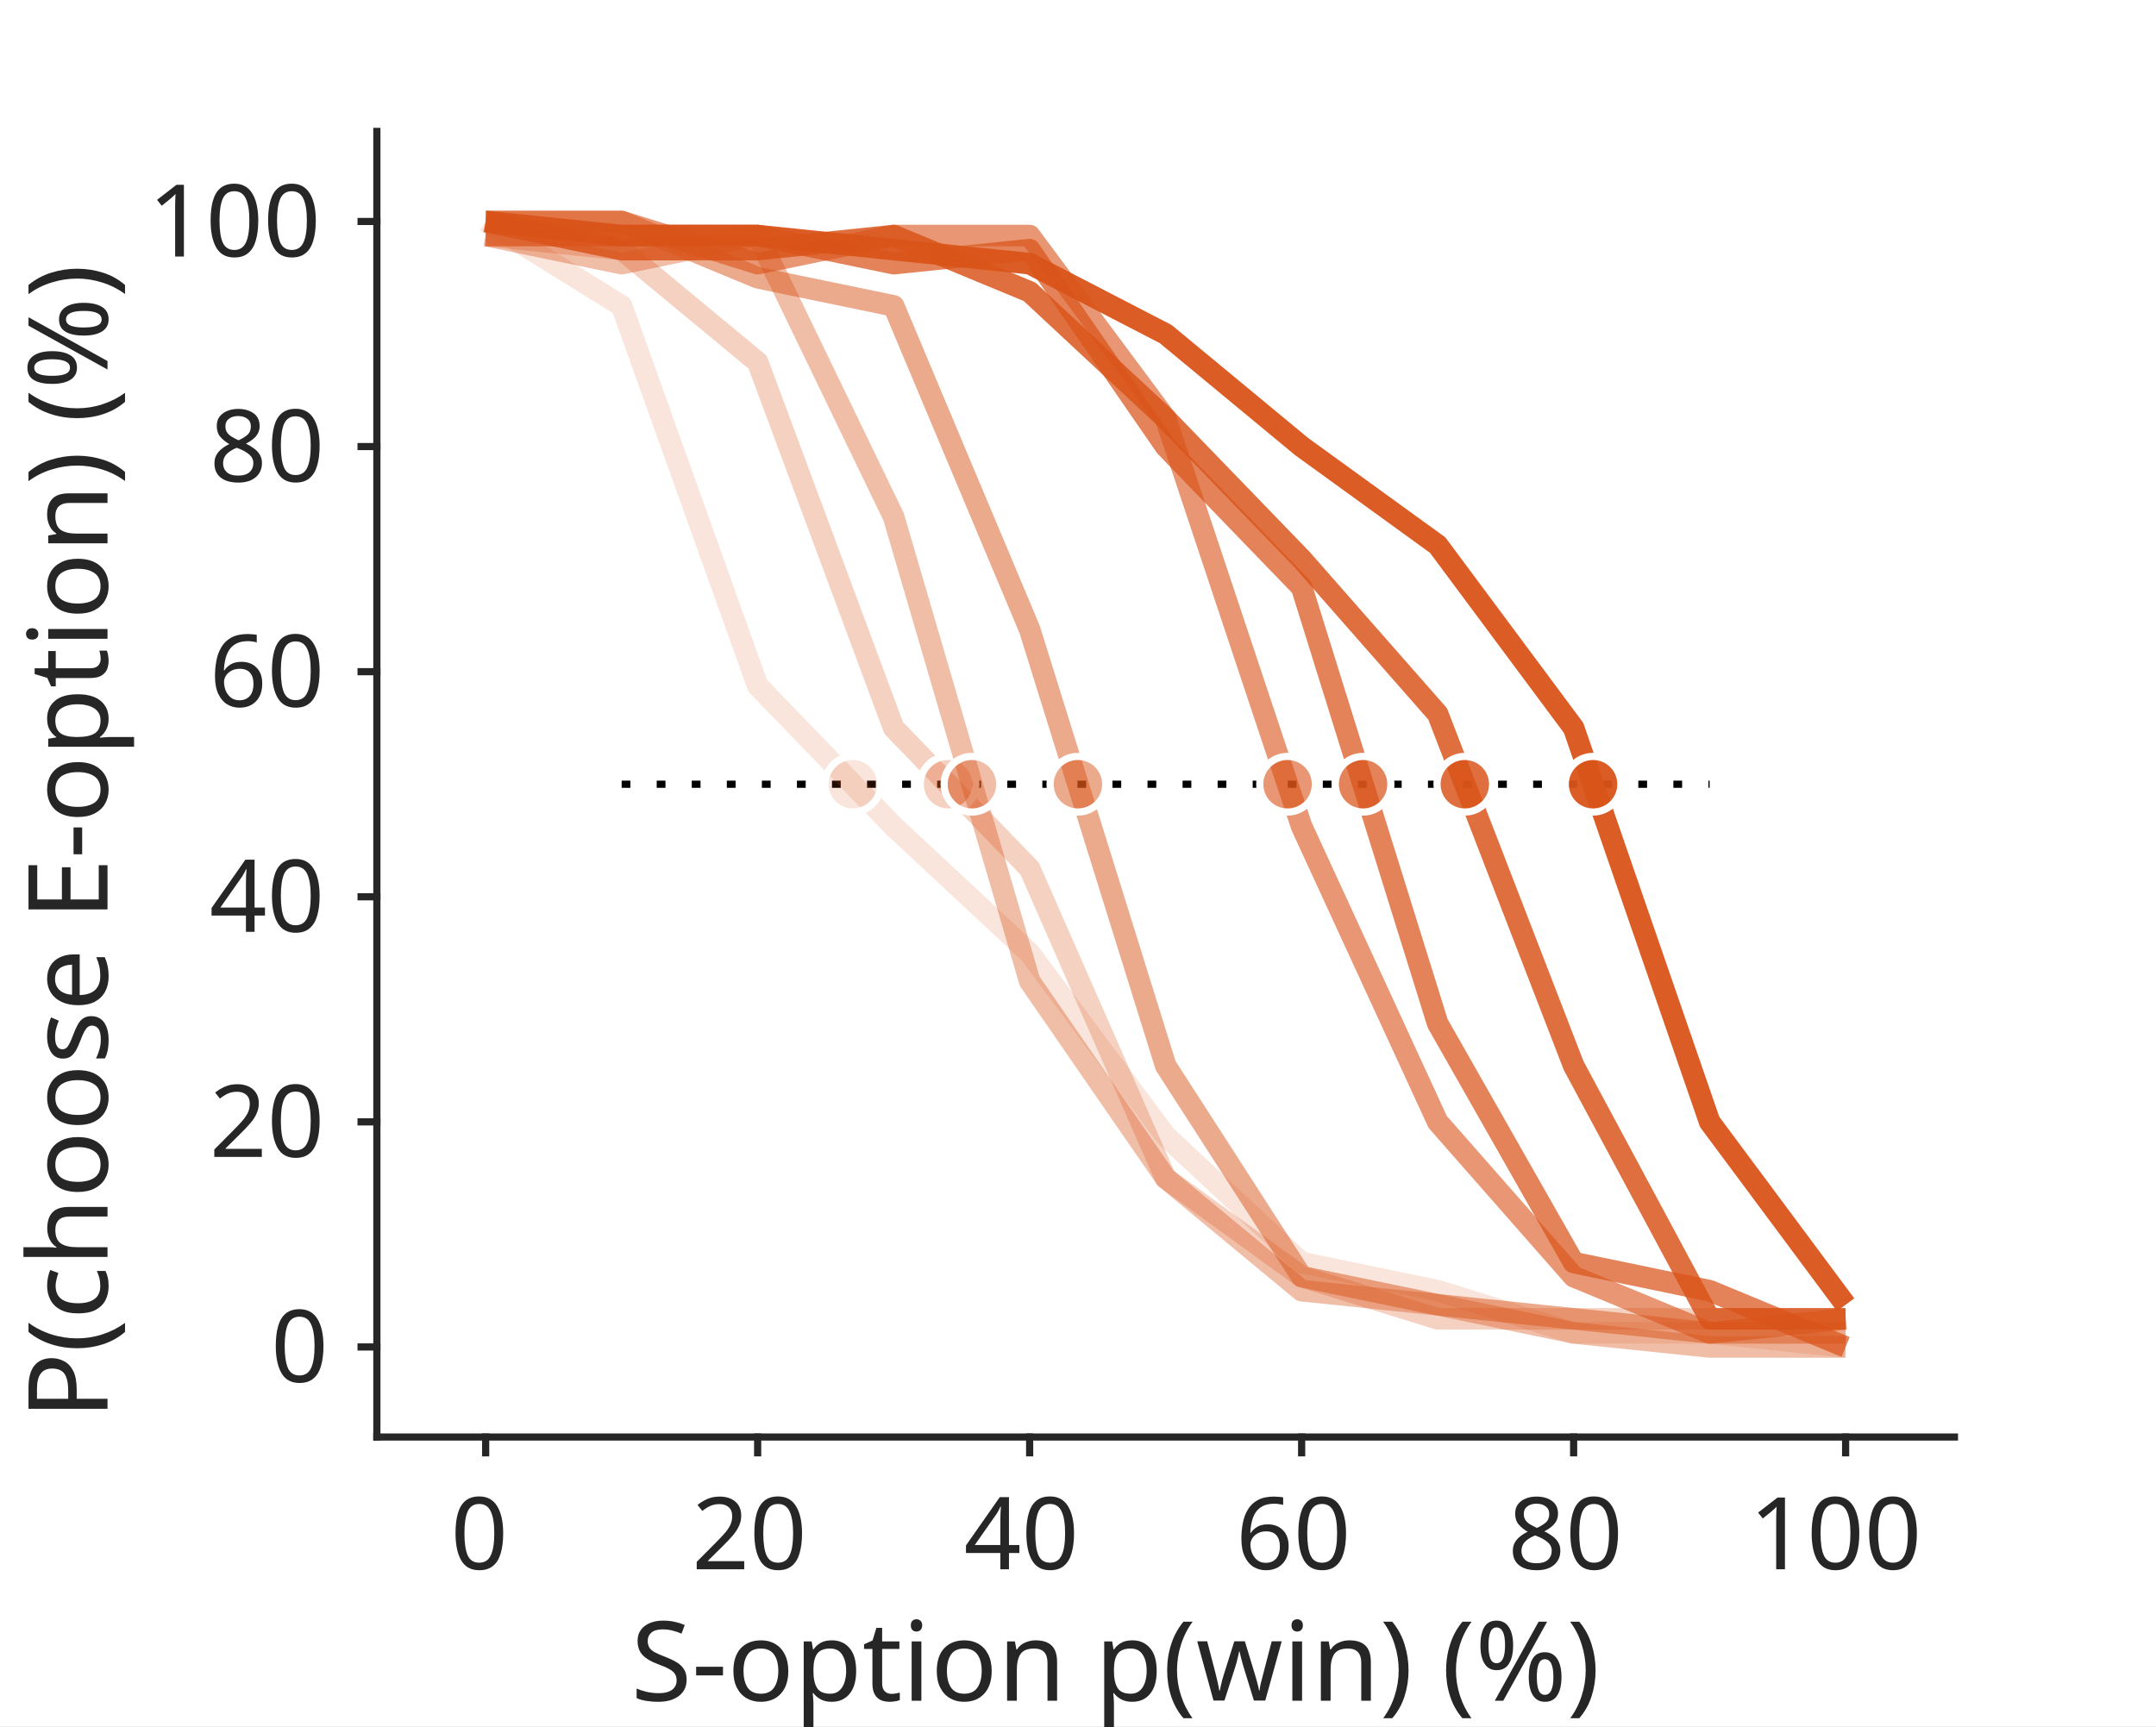
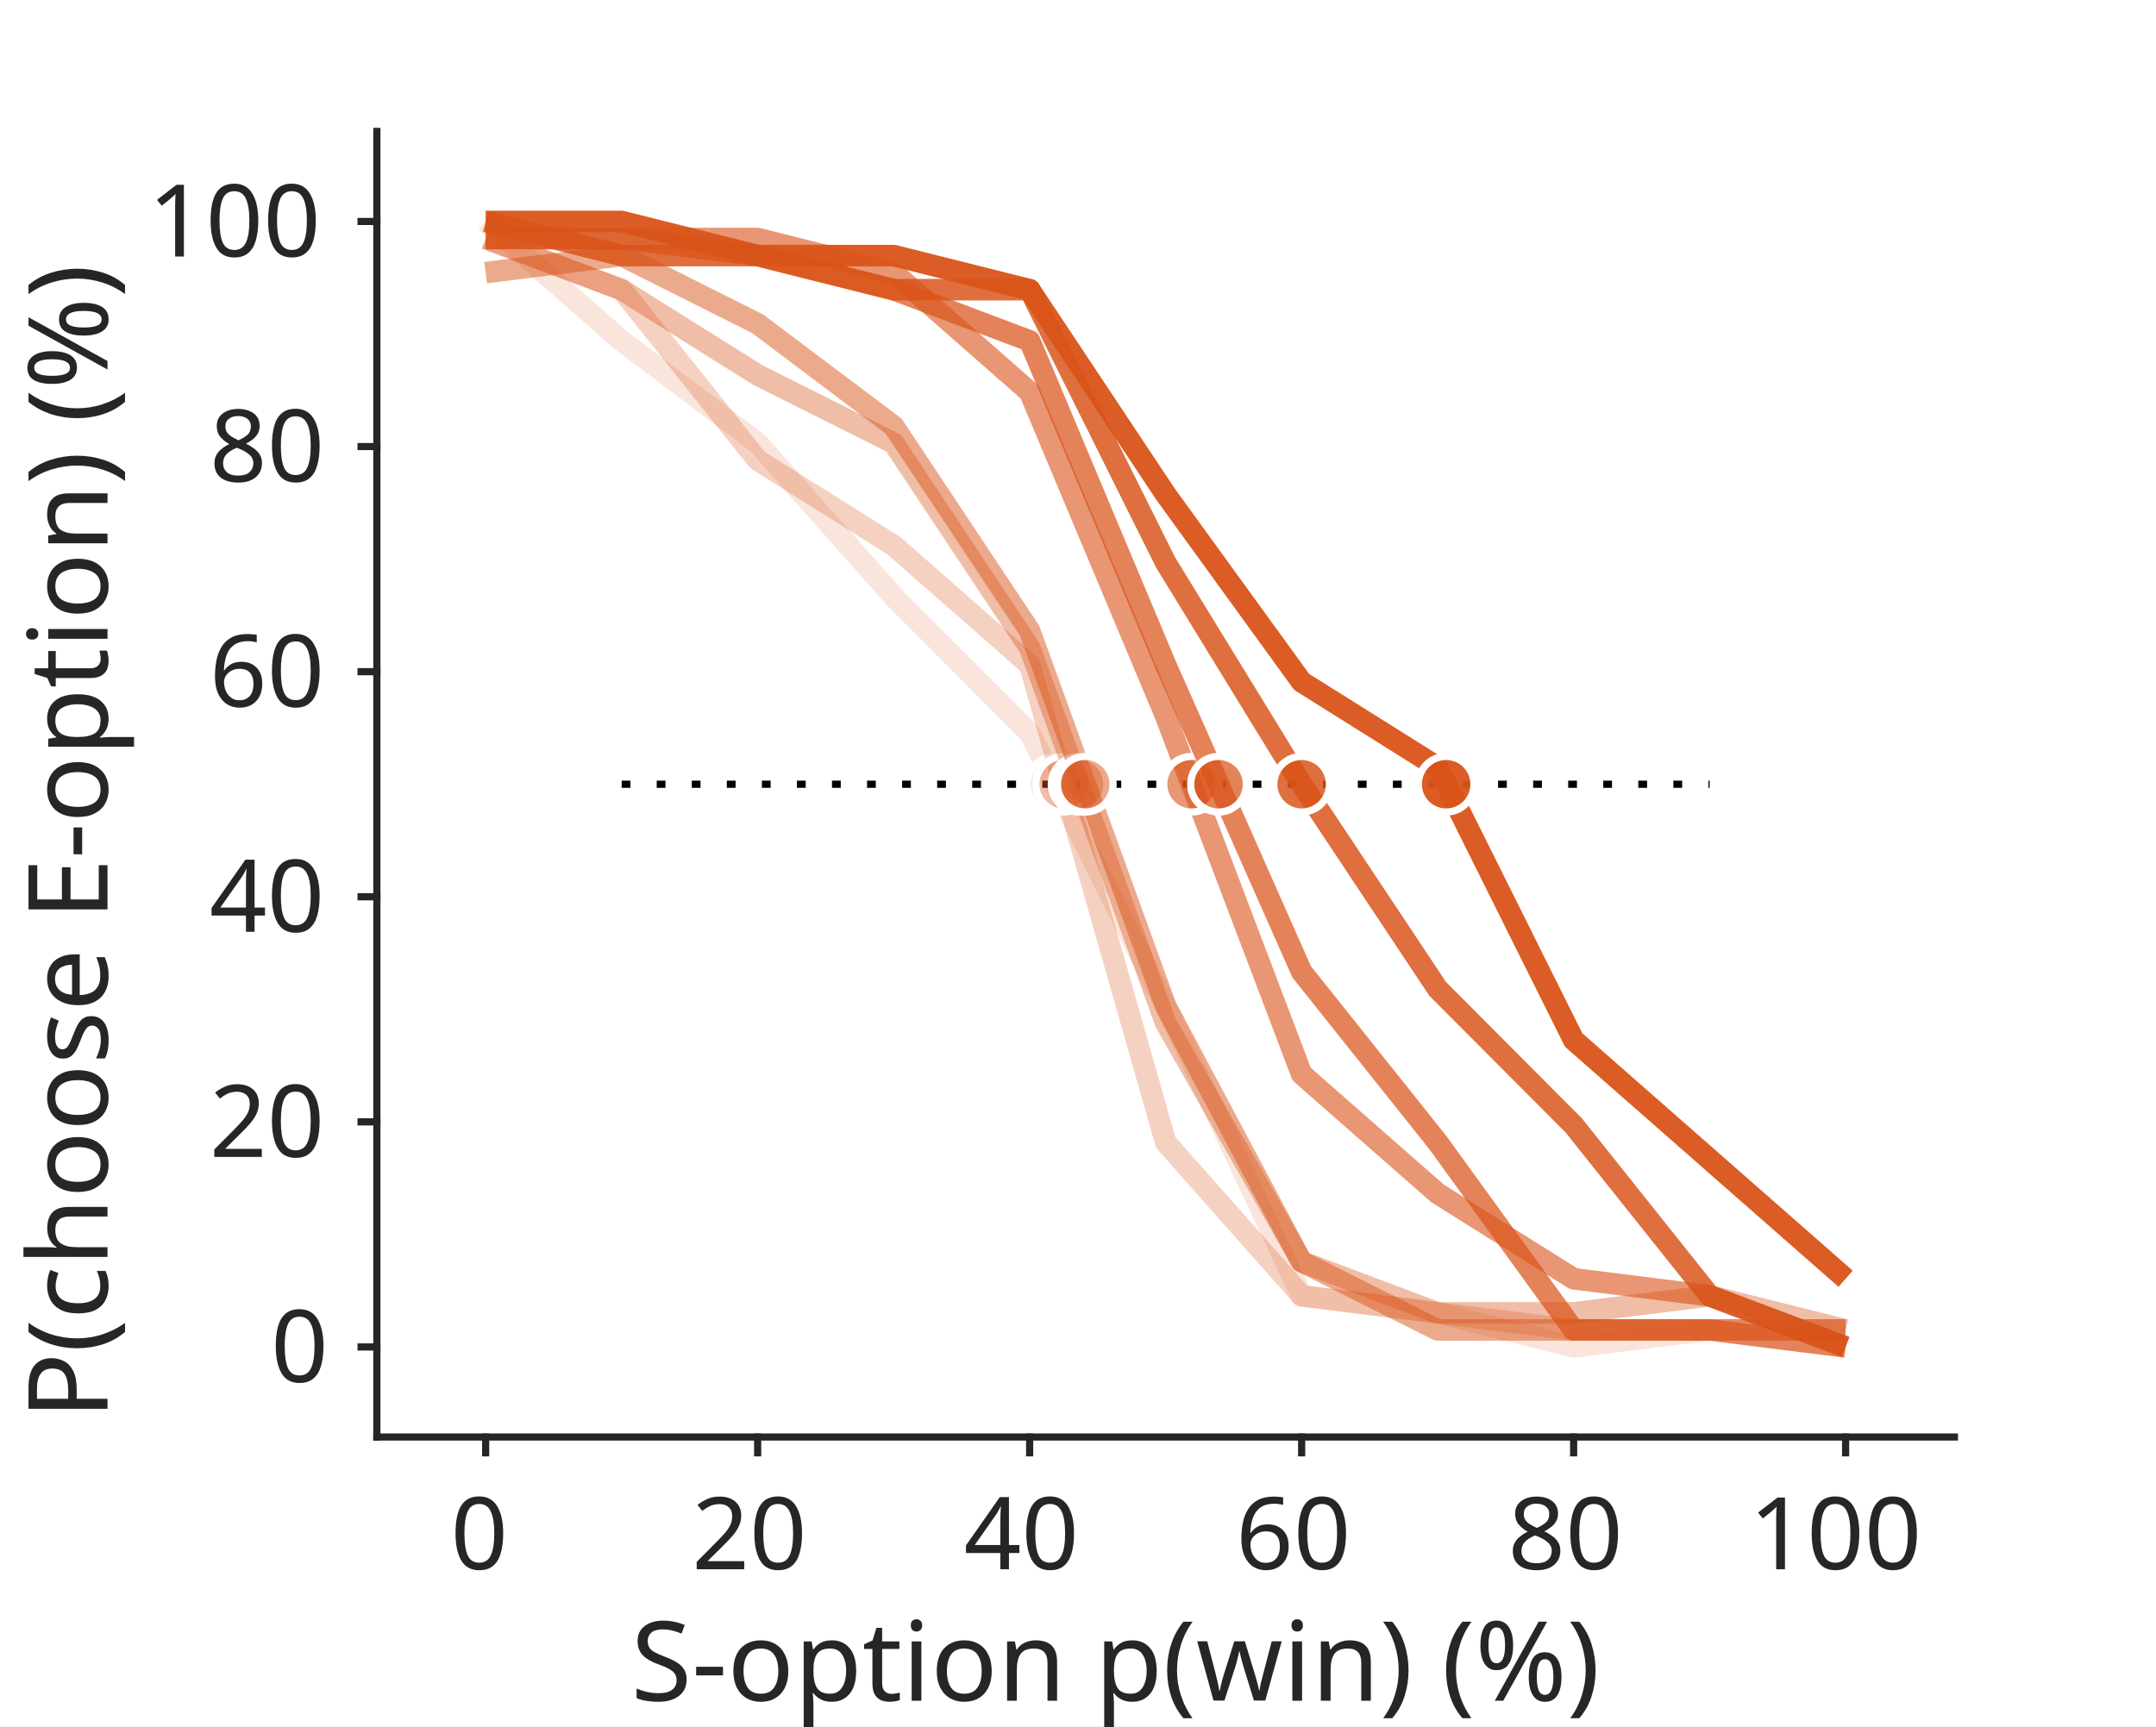
<svg xmlns="http://www.w3.org/2000/svg" style="fill-opacity:1; color-rendering:auto; color-interpolation:auto; text-rendering:auto; stroke:black; stroke-linecap:square; stroke-miterlimit:10; shape-rendering:auto; stroke-opacity:1; fill:black; stroke-dasharray:none; font-weight:normal; stroke-width:1; font-family:'Dialog'; font-style:normal; stroke-linejoin:miter; font-size:12px; stroke-dashoffset:0; image-rendering:auto;" width="246" height="197">
  <defs id="genericDefs" />
  <g>
    <defs id="defs1">
      <clipPath clipPathUnits="userSpaceOnUse" id="clipPath1">
        <path d="M0 0 L246 0 L246 197 L0 197 L0 0 Z" />
      </clipPath>
      <font horiz-adv-x="60.01" id="font1">
        <font-face ascent="92.822" descent="23.584" units-per-em="100" style="font-style:normal; font-family:SansSerif; font-weight:normal;" />
        <missing-glyph horiz-adv-x="60.01" d="M4.984 -17.672 L4.984 70.516 L54.984 70.516 L54.984 -17.672 L4.984 -17.672 ZM10.594 -12.109 L49.422 -12.109 L49.422 64.891 L10.594 64.891 L10.594 -12.109 Z" />
        <glyph unicode="0" horiz-adv-x="63.623" d="M31.781 66.406 Q24.172 66.406 20.336 58.914 Q16.5 51.422 16.5 36.375 Q16.5 21.391 20.336 13.891 Q24.172 6.391 31.781 6.391 Q39.453 6.391 43.289 13.891 Q47.125 21.391 47.125 36.375 Q47.125 51.422 43.289 58.914 Q39.453 66.406 31.781 66.406 ZM31.781 74.219 Q44.047 74.219 50.516 64.523 Q56.984 54.828 56.984 36.375 Q56.984 17.969 50.516 8.273 Q44.047 -1.422 31.781 -1.422 Q19.531 -1.422 13.062 8.273 Q6.594 17.969 6.594 36.375 Q6.594 54.828 13.062 64.523 Q19.531 74.219 31.781 74.219 Z" />
        <glyph unicode="2" horiz-adv-x="63.623" d="M19.188 8.297 L53.609 8.297 L53.609 0 L7.328 0 L7.328 8.297 Q12.938 14.109 22.633 23.898 Q32.328 33.688 34.812 36.531 Q39.547 41.844 41.43 45.531 Q43.312 49.219 43.312 52.781 Q43.312 58.594 39.234 62.258 Q35.156 65.922 28.609 65.922 Q23.969 65.922 18.82 64.312 Q13.672 62.703 7.812 59.422 L7.812 69.391 Q13.766 71.781 18.945 73 Q24.125 74.219 28.422 74.219 Q39.75 74.219 46.484 68.555 Q53.219 62.891 53.219 53.422 Q53.219 48.922 51.539 44.898 Q49.859 40.875 45.406 35.406 Q44.188 33.984 37.648 27.219 Q31.109 20.453 19.188 8.297 Z" />
        <glyph unicode="4" horiz-adv-x="63.623" d="M37.797 64.312 L12.891 25.391 L37.797 25.391 L37.797 64.312 ZM35.203 72.906 L47.609 72.906 L47.609 25.391 L58.016 25.391 L58.016 17.188 L47.609 17.188 L47.609 0 L37.797 0 L37.797 17.188 L4.891 17.188 L4.891 26.703 L35.203 72.906 Z" />
        <glyph unicode="6" horiz-adv-x="63.623" d="M33.016 40.375 Q26.375 40.375 22.492 35.836 Q18.609 31.297 18.609 23.391 Q18.609 15.531 22.492 10.961 Q26.375 6.391 33.016 6.391 Q39.656 6.391 43.531 10.961 Q47.406 15.531 47.406 23.391 Q47.406 31.297 43.531 35.836 Q39.656 40.375 33.016 40.375 ZM52.594 71.297 L52.594 62.312 Q48.875 64.062 45.094 64.992 Q41.312 65.922 37.594 65.922 Q27.828 65.922 22.68 59.328 Q17.531 52.734 16.797 39.406 Q19.672 43.656 24.023 45.922 Q28.375 48.188 33.594 48.188 Q44.578 48.188 50.953 41.523 Q57.328 34.859 57.328 23.391 Q57.328 12.156 50.688 5.367 Q44.047 -1.422 33.016 -1.422 Q20.359 -1.422 13.672 8.273 Q6.984 17.969 6.984 36.375 Q6.984 53.656 15.188 63.938 Q23.391 74.219 37.203 74.219 Q40.922 74.219 44.703 73.484 Q48.484 72.75 52.594 71.297 Z" />
        <glyph unicode="8" horiz-adv-x="63.623" d="M31.781 34.625 Q24.75 34.625 20.727 30.859 Q16.703 27.094 16.703 20.516 Q16.703 13.922 20.727 10.156 Q24.75 6.391 31.781 6.391 Q38.812 6.391 42.867 10.18 Q46.922 13.969 46.922 20.516 Q46.922 27.094 42.898 30.859 Q38.875 34.625 31.781 34.625 ZM21.922 38.812 Q15.578 40.375 12.039 44.727 Q8.5 49.078 8.5 55.328 Q8.5 64.062 14.727 69.141 Q20.953 74.219 31.781 74.219 Q42.672 74.219 48.875 69.141 Q55.078 64.062 55.078 55.328 Q55.078 49.078 51.539 44.727 Q48 40.375 41.703 38.812 Q48.828 37.156 52.805 32.32 Q56.781 27.484 56.781 20.516 Q56.781 9.906 50.312 4.242 Q43.844 -1.422 31.781 -1.422 Q19.734 -1.422 13.258 4.242 Q6.781 9.906 6.781 20.516 Q6.781 27.484 10.789 32.32 Q14.797 37.156 21.922 38.812 ZM18.312 54.391 Q18.312 48.734 21.852 45.562 Q25.391 42.391 31.781 42.391 Q38.141 42.391 41.727 45.562 Q45.312 48.734 45.312 54.391 Q45.312 60.062 41.727 63.234 Q38.141 66.406 31.781 66.406 Q25.391 66.406 21.852 63.234 Q18.312 60.062 18.312 54.391 Z" />
        <glyph unicode="1" horiz-adv-x="63.623" d="M12.406 8.297 L28.516 8.297 L28.516 63.922 L10.984 60.406 L10.984 69.391 L28.422 72.906 L38.281 72.906 L38.281 8.297 L54.391 8.297 L54.391 0 L12.406 0 L12.406 8.297 Z" />
        <glyph unicode="%" horiz-adv-x="95.02" d="M72.703 32.078 Q68.453 32.078 66.039 28.469 Q63.625 24.859 63.625 18.406 Q63.625 12.062 66.039 8.422 Q68.453 4.781 72.703 4.781 Q76.859 4.781 79.273 8.422 Q81.688 12.062 81.688 18.406 Q81.688 24.812 79.273 28.445 Q76.859 32.078 72.703 32.078 ZM72.703 38.281 Q80.422 38.281 84.961 32.914 Q89.5 27.547 89.5 18.406 Q89.5 9.281 84.938 3.93 Q80.375 -1.422 72.703 -1.422 Q64.891 -1.422 60.352 3.93 Q55.812 9.281 55.812 18.406 Q55.812 27.594 60.375 32.938 Q64.938 38.281 72.703 38.281 ZM22.312 68.016 Q18.109 68.016 15.695 64.383 Q13.281 60.75 13.281 54.391 Q13.281 47.953 15.672 44.336 Q18.062 40.719 22.312 40.719 Q26.562 40.719 28.977 44.336 Q31.391 47.953 31.391 54.391 Q31.391 60.688 28.953 64.352 Q26.516 68.016 22.312 68.016 ZM66.406 74.219 L74.219 74.219 L28.609 -1.422 L20.797 -1.422 L66.406 74.219 ZM22.312 74.219 Q30.031 74.219 34.617 68.875 Q39.203 63.531 39.203 54.391 Q39.203 45.172 34.641 39.844 Q30.078 34.516 22.312 34.516 Q14.547 34.516 10.031 39.867 Q5.516 45.219 5.516 54.391 Q5.516 63.484 10.055 68.852 Q14.594 74.219 22.312 74.219 Z" />
        <glyph unicode=")" horiz-adv-x="39.014" d="M8.016 75.875 L15.828 75.875 Q23.141 64.359 26.781 53.32 Q30.422 42.281 30.422 31.391 Q30.422 20.453 26.781 9.375 Q23.141 -1.703 15.828 -13.188 L8.016 -13.188 Q14.5 -2 17.703 9.062 Q20.906 20.125 20.906 31.391 Q20.906 42.672 17.703 53.664 Q14.5 64.656 8.016 75.875 Z" />
        <glyph unicode="w" horiz-adv-x="81.787" d="M4.203 54.688 L13.188 54.688 L24.422 12.016 L35.594 54.688 L46.188 54.688 L57.422 12.016 L68.609 54.688 L77.594 54.688 L63.281 0 L52.688 0 L40.922 44.828 L29.109 0 L18.5 0 L4.203 54.688 Z" />
        <glyph unicode="(" horiz-adv-x="39.014" d="M31 75.875 Q24.469 64.656 21.289 53.664 Q18.109 42.672 18.109 31.391 Q18.109 20.125 21.312 9.062 Q24.516 -2 31 -13.188 L23.188 -13.188 Q15.875 -1.703 12.234 9.375 Q8.594 20.453 8.594 31.391 Q8.594 42.281 12.211 53.32 Q15.828 64.359 23.188 75.875 L31 75.875 Z" />
        <glyph unicode=" " horiz-adv-x="31.787" d="" />
        <glyph unicode="n" horiz-adv-x="63.379" d="M54.891 33.016 L54.891 0 L45.906 0 L45.906 32.719 Q45.906 40.484 42.875 44.336 Q39.844 48.188 33.797 48.188 Q26.516 48.188 22.312 43.555 Q18.109 38.922 18.109 30.906 L18.109 0 L9.078 0 L9.078 54.688 L18.109 54.688 L18.109 46.188 Q21.344 51.125 25.711 53.562 Q30.078 56 35.797 56 Q45.219 56 50.055 50.172 Q54.891 44.344 54.891 33.016 Z" />
        <glyph unicode="i" horiz-adv-x="27.783" d="M9.422 54.688 L18.406 54.688 L18.406 0 L9.422 0 L9.422 54.688 ZM9.422 75.984 L18.406 75.984 L18.406 64.594 L9.422 64.594 L9.422 75.984 Z" />
        <glyph unicode="t" horiz-adv-x="39.209" d="M18.312 70.219 L18.312 54.688 L36.812 54.688 L36.812 47.703 L18.312 47.703 L18.312 18.016 Q18.312 11.328 20.141 9.422 Q21.969 7.516 27.594 7.516 L36.812 7.516 L36.812 0 L27.594 0 Q17.188 0 13.234 3.883 Q9.281 7.766 9.281 18.016 L9.281 47.703 L2.688 47.703 L2.688 54.688 L9.281 54.688 L9.281 70.219 L18.312 70.219 Z" />
        <glyph unicode="p" horiz-adv-x="63.477" d="M18.109 8.203 L18.109 -20.797 L9.078 -20.797 L9.078 54.688 L18.109 54.688 L18.109 46.391 Q20.953 51.266 25.273 53.633 Q29.594 56 35.594 56 Q45.562 56 51.789 48.094 Q58.016 40.188 58.016 27.297 Q58.016 14.406 51.789 6.492 Q45.562 -1.422 35.594 -1.422 Q29.594 -1.422 25.273 0.953 Q20.953 3.328 18.109 8.203 ZM48.688 27.297 Q48.688 37.203 44.609 42.844 Q40.531 48.484 33.406 48.484 Q26.266 48.484 22.188 42.844 Q18.109 37.203 18.109 27.297 Q18.109 17.391 22.188 11.75 Q26.266 6.109 33.406 6.109 Q40.531 6.109 44.609 11.75 Q48.688 17.391 48.688 27.297 Z" />
        <glyph unicode="o" horiz-adv-x="61.182" d="M30.609 48.391 Q23.391 48.391 19.188 42.75 Q14.984 37.109 14.984 27.297 Q14.984 17.484 19.164 11.844 Q23.344 6.203 30.609 6.203 Q37.797 6.203 41.992 11.867 Q46.188 17.531 46.188 27.297 Q46.188 37.016 41.992 42.703 Q37.797 48.391 30.609 48.391 ZM30.609 56 Q42.328 56 49.023 48.383 Q55.719 40.766 55.719 27.297 Q55.719 13.875 49.023 6.227 Q42.328 -1.422 30.609 -1.422 Q18.844 -1.422 12.18 6.227 Q5.516 13.875 5.516 27.297 Q5.516 40.766 12.18 48.383 Q18.844 56 30.609 56 Z" />
        <glyph unicode="-" horiz-adv-x="36.084" d="M4.891 31.391 L31.203 31.391 L31.203 23.391 L4.891 23.391 L4.891 31.391 Z" />
        <glyph unicode="S" horiz-adv-x="63.477" d="M53.516 70.516 L53.516 60.891 Q47.906 63.578 42.922 64.898 Q37.938 66.219 33.297 66.219 Q25.25 66.219 20.875 63.094 Q16.5 59.969 16.5 54.203 Q16.5 49.359 19.406 46.898 Q22.312 44.438 30.422 42.922 L36.375 41.703 Q47.406 39.594 52.656 34.297 Q57.906 29 57.906 20.125 Q57.906 9.516 50.805 4.047 Q43.703 -1.422 29.984 -1.422 Q24.812 -1.422 18.977 -0.25 Q13.141 0.922 6.891 3.219 L6.891 13.375 Q12.891 10.016 18.656 8.305 Q24.422 6.594 29.984 6.594 Q38.422 6.594 43.016 9.914 Q47.609 13.234 47.609 19.391 Q47.609 24.75 44.312 27.781 Q41.016 30.812 33.5 32.328 L27.484 33.5 Q16.453 35.688 11.523 40.375 Q6.594 45.062 6.594 53.422 Q6.594 63.094 13.406 68.656 Q20.219 74.219 32.172 74.219 Q37.312 74.219 42.633 73.289 Q47.953 72.359 53.516 70.516 Z" />
        <glyph unicode="E" horiz-adv-x="63.184" d="M9.812 72.906 L55.906 72.906 L55.906 64.594 L19.672 64.594 L19.672 43.016 L54.391 43.016 L54.391 34.719 L19.672 34.719 L19.672 8.297 L56.781 8.297 L56.781 0 L9.812 0 L9.812 72.906 Z" />
        <glyph unicode="e" horiz-adv-x="61.523" d="M56.203 29.594 L56.203 25.203 L14.891 25.203 Q15.484 15.922 20.484 11.062 Q25.484 6.203 34.422 6.203 Q39.594 6.203 44.453 7.469 Q49.312 8.734 54.109 11.281 L54.109 2.781 Q49.266 0.734 44.188 -0.344 Q39.109 -1.422 33.891 -1.422 Q20.797 -1.422 13.156 6.195 Q5.516 13.812 5.516 26.812 Q5.516 40.234 12.766 48.117 Q20.016 56 32.328 56 Q43.359 56 49.781 48.898 Q56.203 41.797 56.203 29.594 ZM47.219 32.234 Q47.125 39.594 43.094 43.992 Q39.062 48.391 32.422 48.391 Q24.906 48.391 20.391 44.141 Q15.875 39.891 15.188 32.172 L47.219 32.234 Z" />
        <glyph unicode="s" horiz-adv-x="52.1" d="M44.281 53.078 L44.281 44.578 Q40.484 46.531 36.383 47.508 Q32.281 48.484 27.875 48.484 Q21.188 48.484 17.844 46.438 Q14.5 44.391 14.5 40.281 Q14.5 37.156 16.891 35.375 Q19.281 33.594 26.516 31.984 L29.594 31.297 Q39.156 29.25 43.188 25.516 Q47.219 21.781 47.219 15.094 Q47.219 7.469 41.188 3.023 Q35.156 -1.422 24.609 -1.422 Q20.219 -1.422 15.453 -0.562 Q10.688 0.297 5.422 2 L5.422 11.281 Q10.406 8.688 15.234 7.398 Q20.062 6.109 24.812 6.109 Q31.156 6.109 34.57 8.281 Q37.984 10.453 37.984 14.406 Q37.984 18.062 35.523 20.016 Q33.062 21.969 24.703 23.781 L21.578 24.516 Q13.234 26.266 9.523 29.906 Q5.812 33.547 5.812 39.891 Q5.812 47.609 11.281 51.805 Q16.75 56 26.812 56 Q31.781 56 36.18 55.273 Q40.578 54.547 44.281 53.078 Z" />
        <glyph unicode="h" horiz-adv-x="63.379" d="M54.891 33.016 L54.891 0 L45.906 0 L45.906 32.719 Q45.906 40.484 42.875 44.336 Q39.844 48.188 33.797 48.188 Q26.516 48.188 22.312 43.555 Q18.109 38.922 18.109 30.906 L18.109 0 L9.078 0 L9.078 75.984 L18.109 75.984 L18.109 46.188 Q21.344 51.125 25.711 53.562 Q30.078 56 35.797 56 Q45.219 56 50.055 50.172 Q54.891 44.344 54.891 33.016 Z" />
        <glyph unicode="c" horiz-adv-x="54.98" d="M48.781 52.594 L48.781 44.188 Q44.969 46.297 41.141 47.344 Q37.312 48.391 33.406 48.391 Q24.656 48.391 19.82 42.852 Q14.984 37.312 14.984 27.297 Q14.984 17.281 19.82 11.742 Q24.656 6.203 33.406 6.203 Q37.312 6.203 41.141 7.25 Q44.969 8.297 48.781 10.406 L48.781 2.094 Q45.016 0.344 40.992 -0.539 Q36.969 -1.422 32.422 -1.422 Q20.062 -1.422 12.789 6.344 Q5.516 14.109 5.516 27.297 Q5.516 40.672 12.867 48.336 Q20.219 56 33.016 56 Q37.156 56 41.109 55.148 Q45.062 54.297 48.781 52.594 Z" />
        <glyph unicode="P" horiz-adv-x="60.303" d="M19.672 64.797 L19.672 37.406 L32.078 37.406 Q38.969 37.406 42.727 40.969 Q46.484 44.531 46.484 51.125 Q46.484 57.672 42.727 61.234 Q38.969 64.797 32.078 64.797 L19.672 64.797 ZM9.812 72.906 L32.078 72.906 Q44.344 72.906 50.617 67.359 Q56.891 61.812 56.891 51.125 Q56.891 40.328 50.617 34.812 Q44.344 29.297 32.078 29.297 L19.672 29.297 L19.672 0 L9.812 0 L9.812 72.906 Z" />
      </font>
    </defs>
    <g style="fill:white; stroke:white;">
      <rect x="0" y="0" width="246" style="clip-path:url(#clipPath1); stroke:none;" height="197" />
    </g>
    <g style="fill:white; text-rendering:optimizeSpeed; color-rendering:optimizeSpeed; image-rendering:optimizeSpeed; shape-rendering:crispEdges; stroke:white; color-interpolation:sRGB;">
      <rect x="0" width="246" height="197" y="0" style="stroke:none;" />
      <path style="stroke:none;" d="M43 164 L223 164 L223 15 L43 15 Z" />
    </g>
    <g style="fill:rgb(38,38,38); text-rendering:geometricPrecision; image-rendering:optimizeQuality; color-rendering:optimizeQuality; stroke-linejoin:round; stroke:rgb(38,38,38); color-interpolation:linearRGB; stroke-width:0.819;">
      <line y2="164" style="fill:none;" x1="43" x2="223" y1="164" />
      <line y2="165.8" style="fill:none;" x1="55.414" x2="55.414" y1="164" />
      <line y2="165.8" style="fill:none;" x1="86.448" x2="86.448" y1="164" />
      <line y2="165.8" style="fill:none;" x1="117.483" x2="117.483" y1="164" />
      <line y2="165.8" style="fill:none;" x1="148.517" x2="148.517" y1="164" />
      <line y2="165.8" style="fill:none;" x1="179.552" x2="179.552" y1="164" />
      <line y2="165.8" style="fill:none;" x1="210.586" x2="210.586" y1="164" />
    </g>
    <g transform="translate(55.4138,168.0945)" style="font-size:11.472px; fill:rgb(38,38,38); text-rendering:geometricPrecision; image-rendering:optimizeQuality; color-rendering:optimizeQuality; font-family:'SansSerif'; stroke:rgb(38,38,38); color-interpolation:linearRGB;">
      <text x="-4" xml:space="preserve" y="11" style="stroke:none;">0</text>
    </g>
    <g transform="translate(86.4483,168.0945)" style="font-size:11.472px; fill:rgb(38,38,38); text-rendering:geometricPrecision; image-rendering:optimizeQuality; color-rendering:optimizeQuality; font-family:'SansSerif'; stroke:rgb(38,38,38); color-interpolation:linearRGB;">
      <text x="-7.5" xml:space="preserve" y="11" style="stroke:none;">20</text>
    </g>
    <g transform="translate(117.4828,168.0945)" style="font-size:11.472px; fill:rgb(38,38,38); text-rendering:geometricPrecision; image-rendering:optimizeQuality; color-rendering:optimizeQuality; font-family:'SansSerif'; stroke:rgb(38,38,38); color-interpolation:linearRGB;">
      <text x="-7.5" xml:space="preserve" y="11" style="stroke:none;">40</text>
    </g>
    <g transform="translate(148.5172,168.0945)" style="font-size:11.472px; fill:rgb(38,38,38); text-rendering:geometricPrecision; image-rendering:optimizeQuality; color-rendering:optimizeQuality; font-family:'SansSerif'; stroke:rgb(38,38,38); color-interpolation:linearRGB;">
      <text x="-7.5" xml:space="preserve" y="11" style="stroke:none;">60</text>
    </g>
    <g transform="translate(179.5517,168.0945)" style="font-size:11.472px; fill:rgb(38,38,38); text-rendering:geometricPrecision; image-rendering:optimizeQuality; color-rendering:optimizeQuality; font-family:'SansSerif'; stroke:rgb(38,38,38); color-interpolation:linearRGB;">
      <text x="-7.5" xml:space="preserve" y="11" style="stroke:none;">80</text>
    </g>
    <g transform="translate(210.5862,168.0945)" style="font-size:11.472px; fill:rgb(38,38,38); text-rendering:geometricPrecision; image-rendering:optimizeQuality; color-rendering:optimizeQuality; font-family:'SansSerif'; stroke:rgb(38,38,38); color-interpolation:linearRGB;">
      <text x="-11" xml:space="preserve" y="11" style="stroke:none;">100</text>
    </g>
    <g transform="translate(133.0001,182.0945)" style="font-size:12.619px; fill:rgb(38,38,38); text-rendering:geometricPrecision; image-rendering:optimizeQuality; color-rendering:optimizeQuality; font-family:'SansSerif'; stroke:rgb(38,38,38); color-interpolation:linearRGB;">
      <text x="-61" xml:space="preserve" y="12" style="stroke:none;">S-option p(win) (%)</text>
    </g>
    <g style="fill:rgb(38,38,38); text-rendering:geometricPrecision; image-rendering:optimizeQuality; color-rendering:optimizeQuality; stroke-linejoin:round; stroke:rgb(38,38,38); color-interpolation:linearRGB; stroke-width:0.819;">
      <line y2="15" style="fill:none;" x1="43" x2="43" y1="164" />
      <line y2="153.724" style="fill:none;" x1="43" x2="41.2" y1="153.724" />
      <line y2="128.035" style="fill:none;" x1="43" x2="41.2" y1="128.035" />
      <line y2="102.345" style="fill:none;" x1="43" x2="41.2" y1="102.345" />
      <line y2="76.655" style="fill:none;" x1="43" x2="41.2" y1="76.655" />
      <line y2="50.965" style="fill:none;" x1="43" x2="41.2" y1="50.965" />
      <line y2="25.276" style="fill:none;" x1="43" x2="41.2" y1="25.276" />
    </g>
    <g transform="translate(38.9056,153.7241)" style="font-size:11.472px; fill:rgb(38,38,38); text-rendering:geometricPrecision; image-rendering:optimizeQuality; color-rendering:optimizeQuality; font-family:'SansSerif'; stroke:rgb(38,38,38); color-interpolation:linearRGB;">
      <text x="-8" xml:space="preserve" y="4" style="stroke:none;">0</text>
    </g>
    <g transform="translate(38.9056,128.0345)" style="font-size:11.472px; fill:rgb(38,38,38); text-rendering:geometricPrecision; image-rendering:optimizeQuality; color-rendering:optimizeQuality; font-family:'SansSerif'; stroke:rgb(38,38,38); color-interpolation:linearRGB;">
      <text x="-15" xml:space="preserve" y="4" style="stroke:none;">20</text>
    </g>
    <g transform="translate(38.9056,102.3448)" style="font-size:11.472px; fill:rgb(38,38,38); text-rendering:geometricPrecision; image-rendering:optimizeQuality; color-rendering:optimizeQuality; font-family:'SansSerif'; stroke:rgb(38,38,38); color-interpolation:linearRGB;">
      <text x="-15" xml:space="preserve" y="4" style="stroke:none;">40</text>
    </g>
    <g transform="translate(38.9056,76.6552)" style="font-size:11.472px; fill:rgb(38,38,38); text-rendering:geometricPrecision; image-rendering:optimizeQuality; color-rendering:optimizeQuality; font-family:'SansSerif'; stroke:rgb(38,38,38); color-interpolation:linearRGB;">
      <text x="-15" xml:space="preserve" y="4" style="stroke:none;">60</text>
    </g>
    <g transform="translate(38.9056,50.9655)" style="font-size:11.472px; fill:rgb(38,38,38); text-rendering:geometricPrecision; image-rendering:optimizeQuality; color-rendering:optimizeQuality; font-family:'SansSerif'; stroke:rgb(38,38,38); color-interpolation:linearRGB;">
      <text x="-15" xml:space="preserve" y="4" style="stroke:none;">80</text>
    </g>
    <g transform="translate(38.9056,25.2759)" style="font-size:11.472px; fill:rgb(38,38,38); text-rendering:geometricPrecision; image-rendering:optimizeQuality; color-rendering:optimizeQuality; font-family:'SansSerif'; stroke:rgb(38,38,38); color-interpolation:linearRGB;">
      <text x="-22" xml:space="preserve" y="4" style="stroke:none;">100</text>
    </g>
    <g transform="translate(15.2667,89.4999) rotate(-90)" style="font-size:12.619px; fill:rgb(38,38,38); text-rendering:geometricPrecision; image-rendering:optimizeQuality; color-rendering:optimizeQuality; font-family:'SansSerif'; stroke:rgb(38,38,38); color-interpolation:linearRGB;">
      <text x="-72.5" xml:space="preserve" y="-3" style="stroke:none;">P(choose E-option) (%)</text>
    </g>
    <g style="stroke-linecap:butt; text-rendering:geometricPrecision; image-rendering:optimizeQuality; color-rendering:optimizeQuality; stroke-linejoin:bevel; stroke-dasharray:1,3; color-interpolation:linearRGB; stroke-width:0.819; stroke-miterlimit:1;">
      <path d="M70.931 89.5 L82.216 89.5 L93.502 89.5 L104.787 89.5 L116.072 89.5 L127.357 89.5 L138.643 89.5 L149.928 89.5 L161.213 89.5 L172.498 89.5 L183.784 89.5 L195.069 89.5" style="fill:none; fill-rule:evenodd;" />
    </g>
    <g style="stroke-linecap:butt; fill-opacity:0.149; fill:rgb(217,83,25); text-rendering:geometricPrecision; image-rendering:optimizeQuality; color-rendering:optimizeQuality; stroke-linejoin:round; stroke:rgb(217,83,25); color-interpolation:linearRGB; stroke-width:2.458; stroke-opacity:0.149;">
-       <path d="M55.414 25.276 L70.931 34.91 L86.448 78.261 L101.966 94.317 L117.483 108.767 L133 129.64 L148.517 144.09 L164.035 147.302 L179.552 152.119 L195.069 152.119 L210.586 153.724" style="fill:none; fill-rule:evenodd;" />
+       <path d="M55.414 25.276 L70.931 38.899 L86.448 50.576 L101.966 68.092 L117.483 83.661 L133 114.8 L148.517 147.886 L164.035 149.832 L179.552 153.724 L195.069 151.778 L210.586 151.778" style="fill:none; fill-rule:evenodd;" />
    </g>
-     <g transform="translate(97.3103,89.5)" style="fill-opacity:0.149; fill:rgb(217,83,25); text-rendering:geometricPrecision; color-rendering:optimizeQuality; image-rendering:optimizeQuality; stroke:rgb(217,83,25); color-interpolation:linearRGB; stroke-opacity:0.149;">
+     <g transform="translate(120.3922,89.5)" style="fill-opacity:0.149; fill:rgb(217,83,25); text-rendering:geometricPrecision; color-rendering:optimizeQuality; image-rendering:optimizeQuality; stroke:rgb(217,83,25); color-interpolation:linearRGB; stroke-opacity:0.149;">
      <circle r="3.174" style="stroke:none;" cx="0" cy="0" />
    </g>
-     <g transform="translate(97.3103,89.5)" style="stroke-linecap:butt; fill:white; text-rendering:geometricPrecision; image-rendering:optimizeQuality; color-rendering:optimizeQuality; stroke-linejoin:round; stroke:white; color-interpolation:linearRGB; stroke-width:2.458;">
+     <g transform="translate(120.3922,89.5)" style="stroke-linecap:butt; fill:white; text-rendering:geometricPrecision; image-rendering:optimizeQuality; color-rendering:optimizeQuality; stroke-linejoin:round; stroke:white; color-interpolation:linearRGB; stroke-width:2.458;">
      <path style="stroke:none;" d="M0 -2.764 C1.526 -2.764 2.764 -1.526 2.764 0 L2.764 0 C2.764 1.526 1.526 2.764 -0 2.764 C-1.526 2.764 -2.764 1.526 -2.764 -0 C-2.764 -1.526 -1.526 -2.764 0 -2.764 ZM0 -3.583 C-1.979 -3.583 -3.583 -1.979 -3.583 -0 C-3.583 1.979 -1.979 3.583 -0 3.583 C1.979 3.583 3.583 1.979 3.583 0 L3.583 0 C3.583 -1.979 1.979 -3.583 0 -3.583 Z" />
    </g>
    <g style="stroke-linecap:butt; fill-opacity:0.263; fill:rgb(217,83,25); text-rendering:geometricPrecision; image-rendering:optimizeQuality; color-rendering:optimizeQuality; stroke-linejoin:round; stroke:rgb(217,83,25); color-interpolation:linearRGB; stroke-width:2.458; stroke-opacity:0.263;">
-       <path d="M55.414 26.881 L70.931 28.487 L86.448 41.332 L101.966 83.078 L117.483 99.134 L133 134.457 L148.517 145.696 L164.035 150.513 L179.552 150.513 L195.069 150.513 L210.586 150.513" style="fill:none; fill-rule:evenodd;" />
+       <path d="M55.414 27.222 L70.931 33.061 L86.448 52.523 L101.966 62.253 L117.483 75.877 L133 130.37 L148.517 147.886 L164.035 149.832 L179.552 151.778 L195.069 151.778 L210.586 151.778" style="fill:none; fill-rule:evenodd;" />
    </g>
-     <g transform="translate(108.1724,89.5)" style="fill-opacity:0.263; fill:rgb(217,83,25); text-rendering:geometricPrecision; color-rendering:optimizeQuality; image-rendering:optimizeQuality; stroke:rgb(217,83,25); color-interpolation:linearRGB; stroke-opacity:0.263;">
+     <g transform="translate(121.3621,89.5)" style="fill-opacity:0.263; fill:rgb(217,83,25); text-rendering:geometricPrecision; color-rendering:optimizeQuality; image-rendering:optimizeQuality; stroke:rgb(217,83,25); color-interpolation:linearRGB; stroke-opacity:0.263;">
      <circle r="3.174" style="stroke:none;" cx="0" cy="0" />
    </g>
-     <g transform="translate(108.1724,89.5)" style="stroke-linecap:butt; fill:white; text-rendering:geometricPrecision; image-rendering:optimizeQuality; color-rendering:optimizeQuality; stroke-linejoin:round; stroke:white; color-interpolation:linearRGB; stroke-width:2.458;">
+     <g transform="translate(121.3621,89.5)" style="stroke-linecap:butt; fill:white; text-rendering:geometricPrecision; image-rendering:optimizeQuality; color-rendering:optimizeQuality; stroke-linejoin:round; stroke:white; color-interpolation:linearRGB; stroke-width:2.458;">
      <path style="stroke:none;" d="M0 -2.764 C1.526 -2.764 2.764 -1.526 2.764 0 L2.764 0 C2.764 1.526 1.526 2.764 -0 2.764 C-1.526 2.764 -2.764 1.526 -2.764 -0 C-2.764 -1.526 -1.526 -2.764 0 -2.764 ZM0 -3.583 C-1.979 -3.583 -3.583 -1.979 -3.583 -0 C-3.583 1.979 -1.979 3.583 -0 3.583 C1.979 3.583 3.583 1.979 3.583 0 L3.583 0 C3.583 -1.979 1.979 -3.583 0 -3.583 Z" />
    </g>
    <g style="stroke-linecap:butt; fill-opacity:0.38; fill:rgb(217,83,25); text-rendering:geometricPrecision; image-rendering:optimizeQuality; color-rendering:optimizeQuality; stroke-linejoin:round; stroke:rgb(217,83,25); color-interpolation:linearRGB; stroke-width:2.458; stroke-opacity:0.38;">
-       <path d="M55.414 26.881 L70.931 30.093 L86.448 26.881 L101.966 58.993 L117.483 111.978 L133 134.457 L148.517 147.302 L164.035 148.907 L179.552 152.119 L195.069 153.724 L210.586 153.724" style="fill:none; fill-rule:evenodd;" />
+       <path d="M55.414 27.222 L70.931 33.061 L86.448 42.791 L101.966 50.576 L117.483 73.93 L133 116.747 L148.517 143.993 L164.035 149.832 L179.552 149.832 L195.069 147.886 L210.586 151.778" style="fill:none; fill-rule:evenodd;" />
    </g>
-     <g transform="translate(110.8997,89.5)" style="fill-opacity:0.38; fill:rgb(217,83,25); text-rendering:geometricPrecision; color-rendering:optimizeQuality; image-rendering:optimizeQuality; stroke:rgb(217,83,25); color-interpolation:linearRGB; stroke-opacity:0.38;">
+     <g transform="translate(123.1254,89.5)" style="fill-opacity:0.38; fill:rgb(217,83,25); text-rendering:geometricPrecision; color-rendering:optimizeQuality; image-rendering:optimizeQuality; stroke:rgb(217,83,25); color-interpolation:linearRGB; stroke-opacity:0.38;">
      <circle r="3.174" style="stroke:none;" cx="0" cy="0" />
    </g>
-     <g transform="translate(110.8997,89.5)" style="stroke-linecap:butt; fill:white; text-rendering:geometricPrecision; image-rendering:optimizeQuality; color-rendering:optimizeQuality; stroke-linejoin:round; stroke:white; color-interpolation:linearRGB; stroke-width:2.458;">
+     <g transform="translate(123.1254,89.5)" style="stroke-linecap:butt; fill:white; text-rendering:geometricPrecision; image-rendering:optimizeQuality; color-rendering:optimizeQuality; stroke-linejoin:round; stroke:white; color-interpolation:linearRGB; stroke-width:2.458;">
      <path style="stroke:none;" d="M0 -2.764 C1.526 -2.764 2.764 -1.526 2.764 0 L2.764 0 C2.764 1.526 1.526 2.764 -0 2.764 C-1.526 2.764 -2.764 1.526 -2.764 -0 C-2.764 -1.526 -1.526 -2.764 0 -2.764 ZM0 -3.583 C-1.979 -3.583 -3.583 -1.979 -3.583 -0 C-3.583 1.979 -1.979 3.583 -0 3.583 C1.979 3.583 3.583 1.979 3.583 0 L3.583 0 C3.583 -1.979 1.979 -3.583 0 -3.583 Z" />
    </g>
    <g style="stroke-linecap:butt; fill-opacity:0.494; fill:rgb(217,83,25); text-rendering:geometricPrecision; image-rendering:optimizeQuality; color-rendering:optimizeQuality; stroke-linejoin:round; stroke:rgb(217,83,25); color-interpolation:linearRGB; stroke-width:2.458; stroke-opacity:0.494;">
-       <path d="M55.414 25.276 L70.931 25.276 L86.448 31.698 L101.966 34.91 L117.483 71.838 L133 121.612 L148.517 145.696 L164.035 148.907 L179.552 150.513 L195.069 152.119 L210.586 152.119" style="fill:none; fill-rule:evenodd;" />
+       <path d="M55.414 31.114 L70.931 29.168 L86.448 36.953 L101.966 48.63 L117.483 71.984 L133 114.8 L148.517 143.993 L164.035 151.778 L179.552 151.778 L195.069 151.778 L210.586 151.778" style="fill:none; fill-rule:evenodd;" />
    </g>
-     <g transform="translate(122.9889,89.5)" style="fill-opacity:0.494; fill:rgb(217,83,25); text-rendering:geometricPrecision; color-rendering:optimizeQuality; image-rendering:optimizeQuality; stroke:rgb(217,83,25); color-interpolation:linearRGB; stroke-opacity:0.494;">
+     <g transform="translate(123.8307,89.5)" style="fill-opacity:0.494; fill:rgb(217,83,25); text-rendering:geometricPrecision; color-rendering:optimizeQuality; image-rendering:optimizeQuality; stroke:rgb(217,83,25); color-interpolation:linearRGB; stroke-opacity:0.494;">
      <circle r="3.174" style="stroke:none;" cx="0" cy="0" />
    </g>
-     <g transform="translate(122.9889,89.5)" style="stroke-linecap:butt; fill:white; text-rendering:geometricPrecision; image-rendering:optimizeQuality; color-rendering:optimizeQuality; stroke-linejoin:round; stroke:white; color-interpolation:linearRGB; stroke-width:2.458;">
+     <g transform="translate(123.8307,89.5)" style="stroke-linecap:butt; fill:white; text-rendering:geometricPrecision; image-rendering:optimizeQuality; color-rendering:optimizeQuality; stroke-linejoin:round; stroke:white; color-interpolation:linearRGB; stroke-width:2.458;">
      <path style="stroke:none;" d="M0 -2.764 C1.526 -2.764 2.764 -1.526 2.764 0 L2.764 0 C2.764 1.526 1.526 2.764 -0 2.764 C-1.526 2.764 -2.764 1.526 -2.764 -0 C-2.764 -1.526 -1.526 -2.764 0 -2.764 ZM0 -3.583 C-1.979 -3.583 -3.583 -1.979 -3.583 -0 C-3.583 1.979 -1.979 3.583 -0 3.583 C1.979 3.583 3.583 1.979 3.583 0 L3.583 0 C3.583 -1.979 1.979 -3.583 0 -3.583 Z" />
    </g>
    <g style="stroke-linecap:butt; fill-opacity:0.608; fill:rgb(217,83,25); text-rendering:geometricPrecision; image-rendering:optimizeQuality; color-rendering:optimizeQuality; stroke-linejoin:round; stroke:rgb(217,83,25); color-interpolation:linearRGB; stroke-width:2.458; stroke-opacity:0.608;">
-       <path d="M55.414 25.276 L70.931 25.276 L86.448 30.093 L101.966 26.881 L117.483 26.881 L133 47.754 L148.517 94.317 L164.035 128.035 L179.552 145.696 L195.069 152.119 L210.586 150.513" style="fill:none; fill-rule:evenodd;" />
+       <path d="M55.414 27.222 L70.931 27.222 L86.448 27.222 L101.966 31.114 L117.483 44.738 L133 81.715 L148.517 122.585 L164.035 136.208 L179.552 145.939 L195.069 147.886 L210.586 153.724" style="fill:none; fill-rule:evenodd;" />
    </g>
-     <g transform="translate(146.912,89.5)" style="fill-opacity:0.608; fill:rgb(217,83,25); text-rendering:geometricPrecision; color-rendering:optimizeQuality; image-rendering:optimizeQuality; stroke:rgb(217,83,25); color-interpolation:linearRGB; stroke-opacity:0.608;">
+     <g transform="translate(135.9557,89.5)" style="fill-opacity:0.608; fill:rgb(217,83,25); text-rendering:geometricPrecision; color-rendering:optimizeQuality; image-rendering:optimizeQuality; stroke:rgb(217,83,25); color-interpolation:linearRGB; stroke-opacity:0.608;">
      <circle r="3.174" style="stroke:none;" cx="0" cy="0" />
    </g>
-     <g transform="translate(146.912,89.5)" style="stroke-linecap:butt; fill:white; text-rendering:geometricPrecision; image-rendering:optimizeQuality; color-rendering:optimizeQuality; stroke-linejoin:round; stroke:white; color-interpolation:linearRGB; stroke-width:2.458;">
+     <g transform="translate(135.9557,89.5)" style="stroke-linecap:butt; fill:white; text-rendering:geometricPrecision; image-rendering:optimizeQuality; color-rendering:optimizeQuality; stroke-linejoin:round; stroke:white; color-interpolation:linearRGB; stroke-width:2.458;">
      <path style="stroke:none;" d="M0 -2.764 C1.526 -2.764 2.764 -1.526 2.764 0 L2.764 0 C2.764 1.526 1.526 2.764 -0 2.764 C-1.526 2.764 -2.764 1.526 -2.764 -0 C-2.764 -1.526 -1.526 -2.764 0 -2.764 ZM0 -3.583 C-1.979 -3.583 -3.583 -1.979 -3.583 -0 C-3.583 1.979 -1.979 3.583 -0 3.583 C1.979 3.583 3.583 1.979 3.583 0 L3.583 0 C3.583 -1.979 1.979 -3.583 0 -3.583 Z" />
    </g>
    <g style="stroke-linecap:butt; fill-opacity:0.722; fill:rgb(217,83,25); text-rendering:geometricPrecision; image-rendering:optimizeQuality; color-rendering:optimizeQuality; stroke-linejoin:round; stroke:rgb(217,83,25); color-interpolation:linearRGB; stroke-width:2.458; stroke-opacity:0.722;">
-       <path d="M55.414 26.881 L70.931 26.881 L86.448 26.881 L101.966 30.093 L117.483 28.487 L133 50.965 L148.517 67.022 L164.035 116.795 L179.552 144.09 L195.069 147.302 L210.586 153.724" style="fill:none; fill-rule:evenodd;" />
+       <path d="M55.414 27.222 L70.931 27.222 L86.448 29.168 L101.966 33.061 L117.483 38.899 L133 75.877 L148.517 110.908 L164.035 130.37 L179.552 151.778 L195.069 151.778 L210.586 153.724" style="fill:none; fill-rule:evenodd;" />
    </g>
-     <g transform="translate(155.525,89.5)" style="fill-opacity:0.722; fill:rgb(217,83,25); text-rendering:geometricPrecision; color-rendering:optimizeQuality; image-rendering:optimizeQuality; stroke:rgb(217,83,25); color-interpolation:linearRGB; stroke-opacity:0.722;">
+     <g transform="translate(139.0345,89.5)" style="fill-opacity:0.722; fill:rgb(217,83,25); text-rendering:geometricPrecision; color-rendering:optimizeQuality; image-rendering:optimizeQuality; stroke:rgb(217,83,25); color-interpolation:linearRGB; stroke-opacity:0.722;">
      <circle r="3.174" style="stroke:none;" cx="0" cy="0" />
    </g>
-     <g transform="translate(155.525,89.5)" style="stroke-linecap:butt; fill:white; text-rendering:geometricPrecision; image-rendering:optimizeQuality; color-rendering:optimizeQuality; stroke-linejoin:round; stroke:white; color-interpolation:linearRGB; stroke-width:2.458;">
+     <g transform="translate(139.0345,89.5)" style="stroke-linecap:butt; fill:white; text-rendering:geometricPrecision; image-rendering:optimizeQuality; color-rendering:optimizeQuality; stroke-linejoin:round; stroke:white; color-interpolation:linearRGB; stroke-width:2.458;">
      <path style="stroke:none;" d="M0 -2.764 C1.526 -2.764 2.764 -1.526 2.764 0 L2.764 0 C2.764 1.526 1.526 2.764 -0 2.764 C-1.526 2.764 -2.764 1.526 -2.764 -0 C-2.764 -1.526 -1.526 -2.764 0 -2.764 ZM0 -3.583 C-1.979 -3.583 -3.583 -1.979 -3.583 -0 C-3.583 1.979 -1.979 3.583 -0 3.583 C1.979 3.583 3.583 1.979 3.583 0 L3.583 0 C3.583 -1.979 1.979 -3.583 0 -3.583 Z" />
    </g>
    <g style="stroke-linecap:butt; fill-opacity:0.835; fill:rgb(217,83,25); text-rendering:geometricPrecision; image-rendering:optimizeQuality; color-rendering:optimizeQuality; stroke-linejoin:round; stroke:rgb(217,83,25); color-interpolation:linearRGB; stroke-width:2.458; stroke-opacity:0.835;">
-       <path d="M55.414 25.276 L70.931 28.487 L86.448 28.487 L101.966 26.881 L117.483 33.304 L133 47.754 L148.517 63.81 L164.035 81.472 L179.552 121.612 L195.069 150.513 L210.586 150.513" style="fill:none; fill-rule:evenodd;" />
+       <path d="M55.414 25.276 L70.931 29.168 L86.448 29.168 L101.966 33.061 L117.483 33.061 L133 64.2 L148.517 89.5 L164.035 112.854 L179.552 128.424 L195.069 147.886 L210.586 153.724" style="fill:none; fill-rule:evenodd;" />
    </g>
-     <g transform="translate(167.1379,89.5)" style="fill-opacity:0.835; fill:rgb(217,83,25); text-rendering:geometricPrecision; color-rendering:optimizeQuality; image-rendering:optimizeQuality; stroke:rgb(217,83,25); color-interpolation:linearRGB; stroke-opacity:0.835;">
+     <g transform="translate(148.5172,89.5)" style="fill-opacity:0.835; fill:rgb(217,83,25); text-rendering:geometricPrecision; color-rendering:optimizeQuality; image-rendering:optimizeQuality; stroke:rgb(217,83,25); color-interpolation:linearRGB; stroke-opacity:0.835;">
      <circle r="3.174" style="stroke:none;" cx="0" cy="0" />
    </g>
-     <g transform="translate(167.1379,89.5)" style="stroke-linecap:butt; fill:white; text-rendering:geometricPrecision; image-rendering:optimizeQuality; color-rendering:optimizeQuality; stroke-linejoin:round; stroke:white; color-interpolation:linearRGB; stroke-width:2.458;">
+     <g transform="translate(148.5172,89.5)" style="stroke-linecap:butt; fill:white; text-rendering:geometricPrecision; image-rendering:optimizeQuality; color-rendering:optimizeQuality; stroke-linejoin:round; stroke:white; color-interpolation:linearRGB; stroke-width:2.458;">
      <path style="stroke:none;" d="M0 -2.764 C1.526 -2.764 2.764 -1.526 2.764 0 L2.764 0 C2.764 1.526 1.526 2.764 -0 2.764 C-1.526 2.764 -2.764 1.526 -2.764 -0 C-2.764 -1.526 -1.526 -2.764 0 -2.764 ZM0 -3.583 C-1.979 -3.583 -3.583 -1.979 -3.583 -0 C-3.583 1.979 -1.979 3.583 -0 3.583 C1.979 3.583 3.583 1.979 3.583 0 L3.583 0 C3.583 -1.979 1.979 -3.583 0 -3.583 Z" />
    </g>
    <g style="stroke-linecap:butt; fill-opacity:0.949; fill:rgb(217,83,25); text-rendering:geometricPrecision; image-rendering:optimizeQuality; color-rendering:optimizeQuality; stroke-linejoin:round; stroke:rgb(217,83,25); color-interpolation:linearRGB; stroke-width:2.458; stroke-opacity:0.949;">
-       <path d="M55.414 25.276 L70.931 26.881 L86.448 26.881 L101.966 28.487 L117.483 30.093 L133 38.121 L148.517 50.965 L164.035 62.205 L179.552 83.078 L195.069 128.035 L210.586 148.907" style="fill:none; fill-rule:evenodd;" />
+       <path d="M55.414 25.276 L70.931 25.276 L86.448 29.168 L101.966 29.168 L117.483 33.061 L133 56.415 L148.517 77.823 L164.035 87.554 L179.552 118.693 L195.069 132.316 L210.586 145.939" style="fill:none; fill-rule:evenodd;" />
    </g>
-     <g transform="translate(181.7685,89.5)" style="fill-opacity:0.949; fill:rgb(217,83,25); text-rendering:geometricPrecision; color-rendering:optimizeQuality; image-rendering:optimizeQuality; stroke:rgb(217,83,25); color-interpolation:linearRGB; stroke-opacity:0.949;">
+     <g transform="translate(165.0043,89.5)" style="fill-opacity:0.949; fill:rgb(217,83,25); text-rendering:geometricPrecision; color-rendering:optimizeQuality; image-rendering:optimizeQuality; stroke:rgb(217,83,25); color-interpolation:linearRGB; stroke-opacity:0.949;">
      <circle r="3.174" style="stroke:none;" cx="0" cy="0" />
    </g>
-     <g transform="translate(181.7685,89.5)" style="stroke-linecap:butt; fill:white; text-rendering:geometricPrecision; image-rendering:optimizeQuality; color-rendering:optimizeQuality; stroke-linejoin:round; stroke:white; color-interpolation:linearRGB; stroke-width:2.458;">
+     <g transform="translate(165.0043,89.5)" style="stroke-linecap:butt; fill:white; text-rendering:geometricPrecision; image-rendering:optimizeQuality; color-rendering:optimizeQuality; stroke-linejoin:round; stroke:white; color-interpolation:linearRGB; stroke-width:2.458;">
      <path style="stroke:none;" d="M0 -2.764 C1.526 -2.764 2.764 -1.526 2.764 0 L2.764 0 C2.764 1.526 1.526 2.764 -0 2.764 C-1.526 2.764 -2.764 1.526 -2.764 -0 C-2.764 -1.526 -1.526 -2.764 0 -2.764 ZM0 -3.583 C-1.979 -3.583 -3.583 -1.979 -3.583 -0 C-3.583 1.979 -1.979 3.583 -0 3.583 C1.979 3.583 3.583 1.979 3.583 0 L3.583 0 C3.583 -1.979 1.979 -3.583 0 -3.583 Z" />
    </g>
  </g>
</svg>
